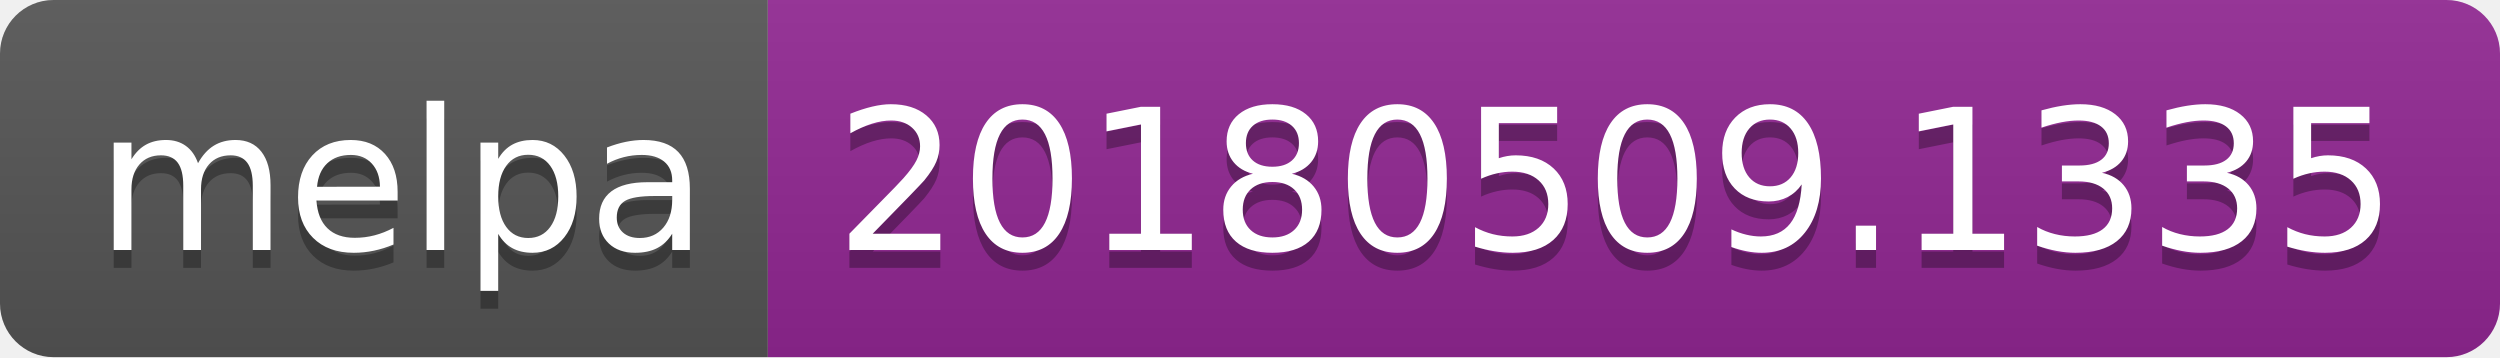
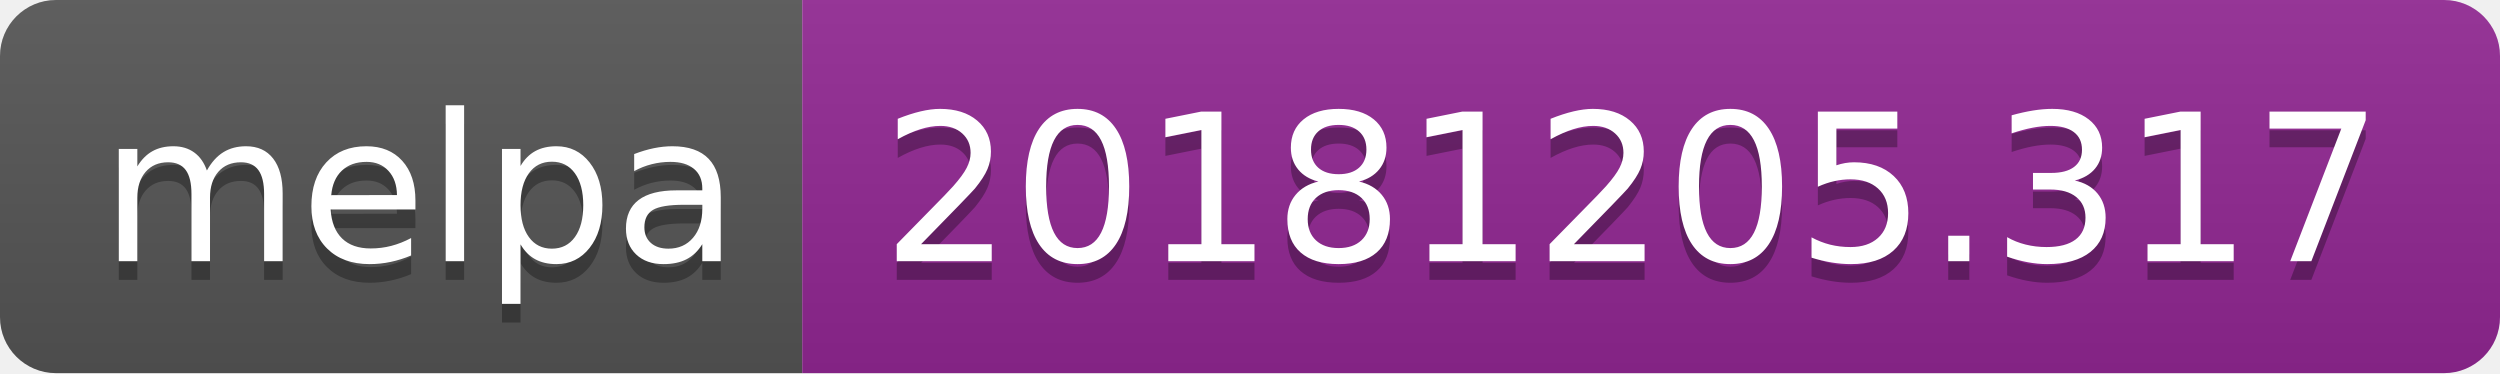
- <svg xmlns="http://www.w3.org/2000/svg" width="140" height="20">
+ <svg xmlns="http://www.w3.org/2000/svg" width="134" height="20">
  <linearGradient id="b" x2="0" y2="100%">
    <stop offset="0" stop-color="#bbb" stop-opacity=".1" />
    <stop offset="1" stop-opacity=".1" />
  </linearGradient>
  <clipPath id="a">
-     <rect width="140" height="20" rx="3" fill="#fff" />
+     <rect width="134" height="20" rx="3" fill="#fff" />
  </clipPath>
  <g clip-path="url(#a)">
    <path fill="#555" d="M0 0h43v20H0z" />
-     <path fill="#922793" d="M43 0h97v20H43z" />
-     <path fill="url(#b)" d="M0 0h140v20H0z" />
+     <path fill="#922793" d="M43 0h91v20H43z" />
+     <path fill="url(#b)" d="M0 0h134v20H0z" />
  </g>
  <g fill="#fff" text-anchor="middle" font-family="DejaVu Sans,Verdana,Geneva,sans-serif" font-size="110">
    <text x="225" y="150" fill="#010101" fill-opacity=".3" transform="scale(.1)" textLength="330">melpa</text>
    <text x="225" y="140" transform="scale(.1)" textLength="330">melpa</text>
-     <text x="905" y="150" fill="#010101" fill-opacity=".3" transform="scale(.1)" textLength="870">20180509.1335</text>
-     <text x="905" y="140" transform="scale(.1)" textLength="870">20180509.1335</text>
+     <text x="875" y="150" fill="#010101" fill-opacity=".3" transform="scale(.1)" textLength="810">20181205.317</text>
+     <text x="875" y="140" transform="scale(.1)" textLength="810">20181205.317</text>
  </g>
</svg>
